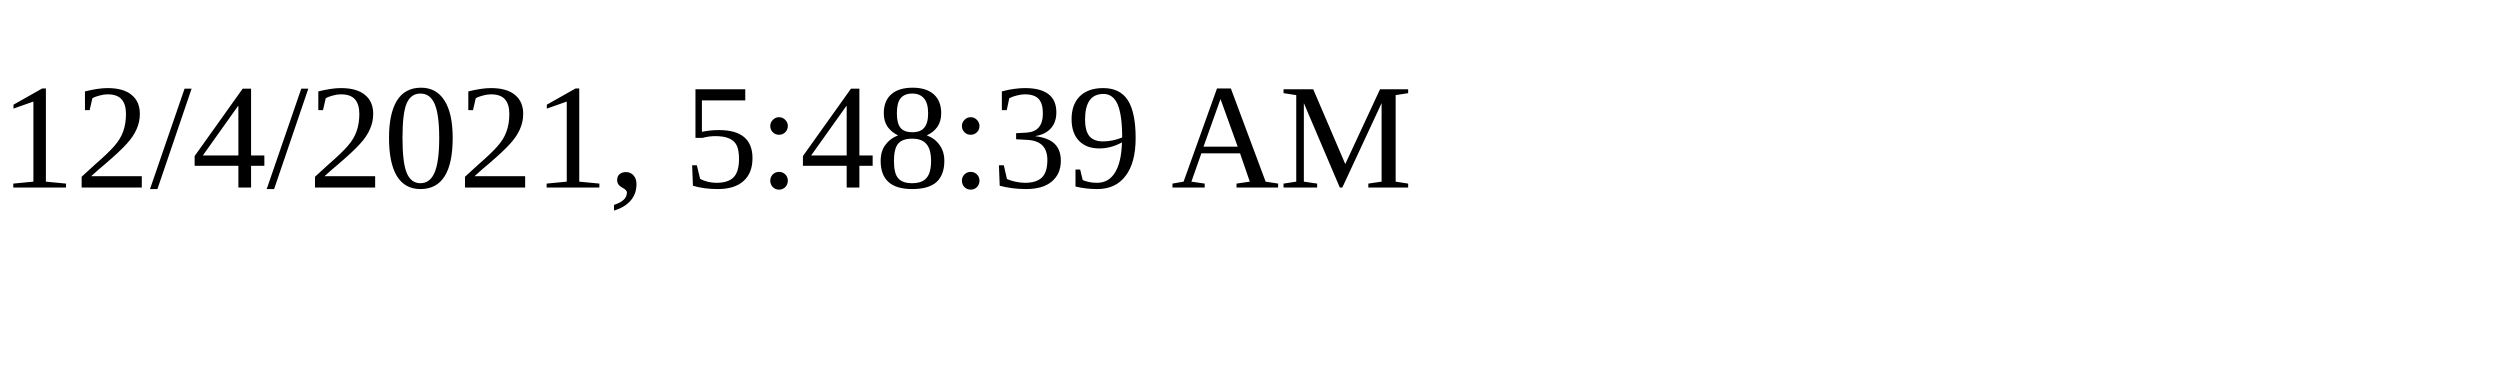
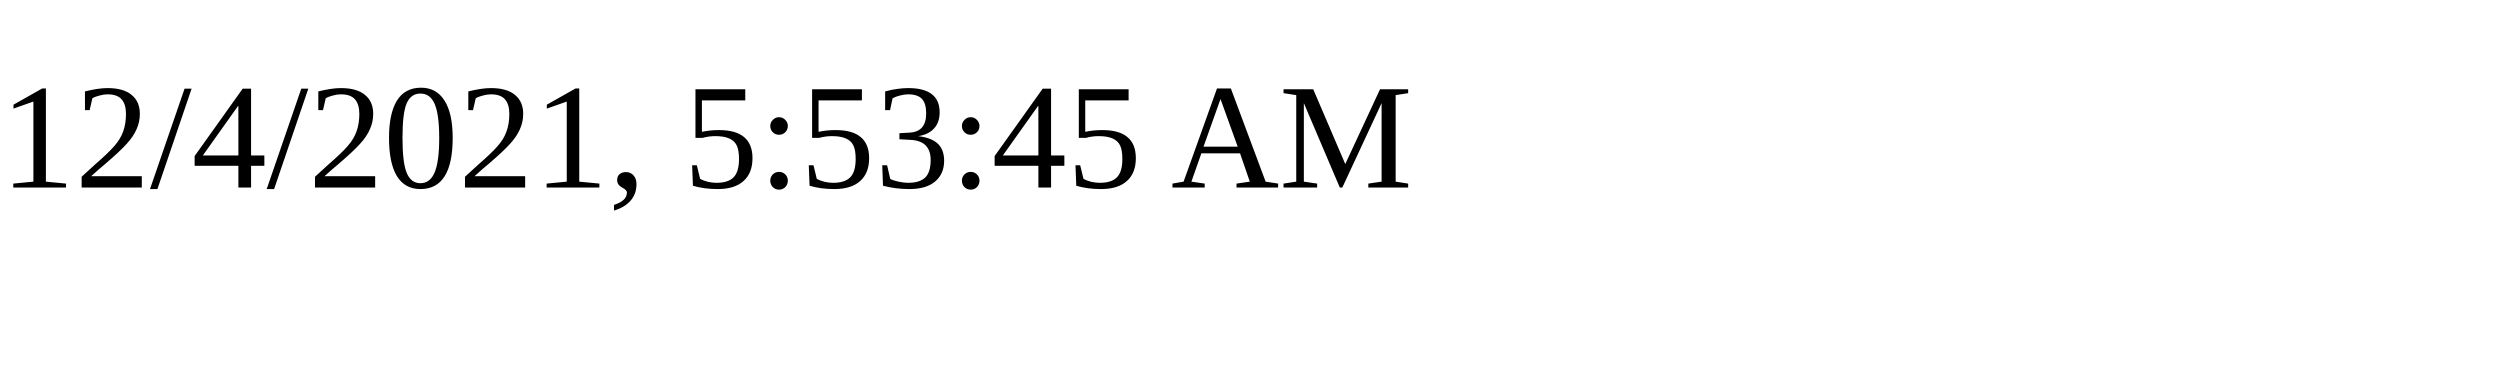
<svg xmlns="http://www.w3.org/2000/svg" height="30" width="200">
-   <text x="0" y="15">12/4/2021, 5:48:39 AM</text>
+   <text x="0" y="15">12/4/2021, 5:53:45 AM</text>
</svg>
